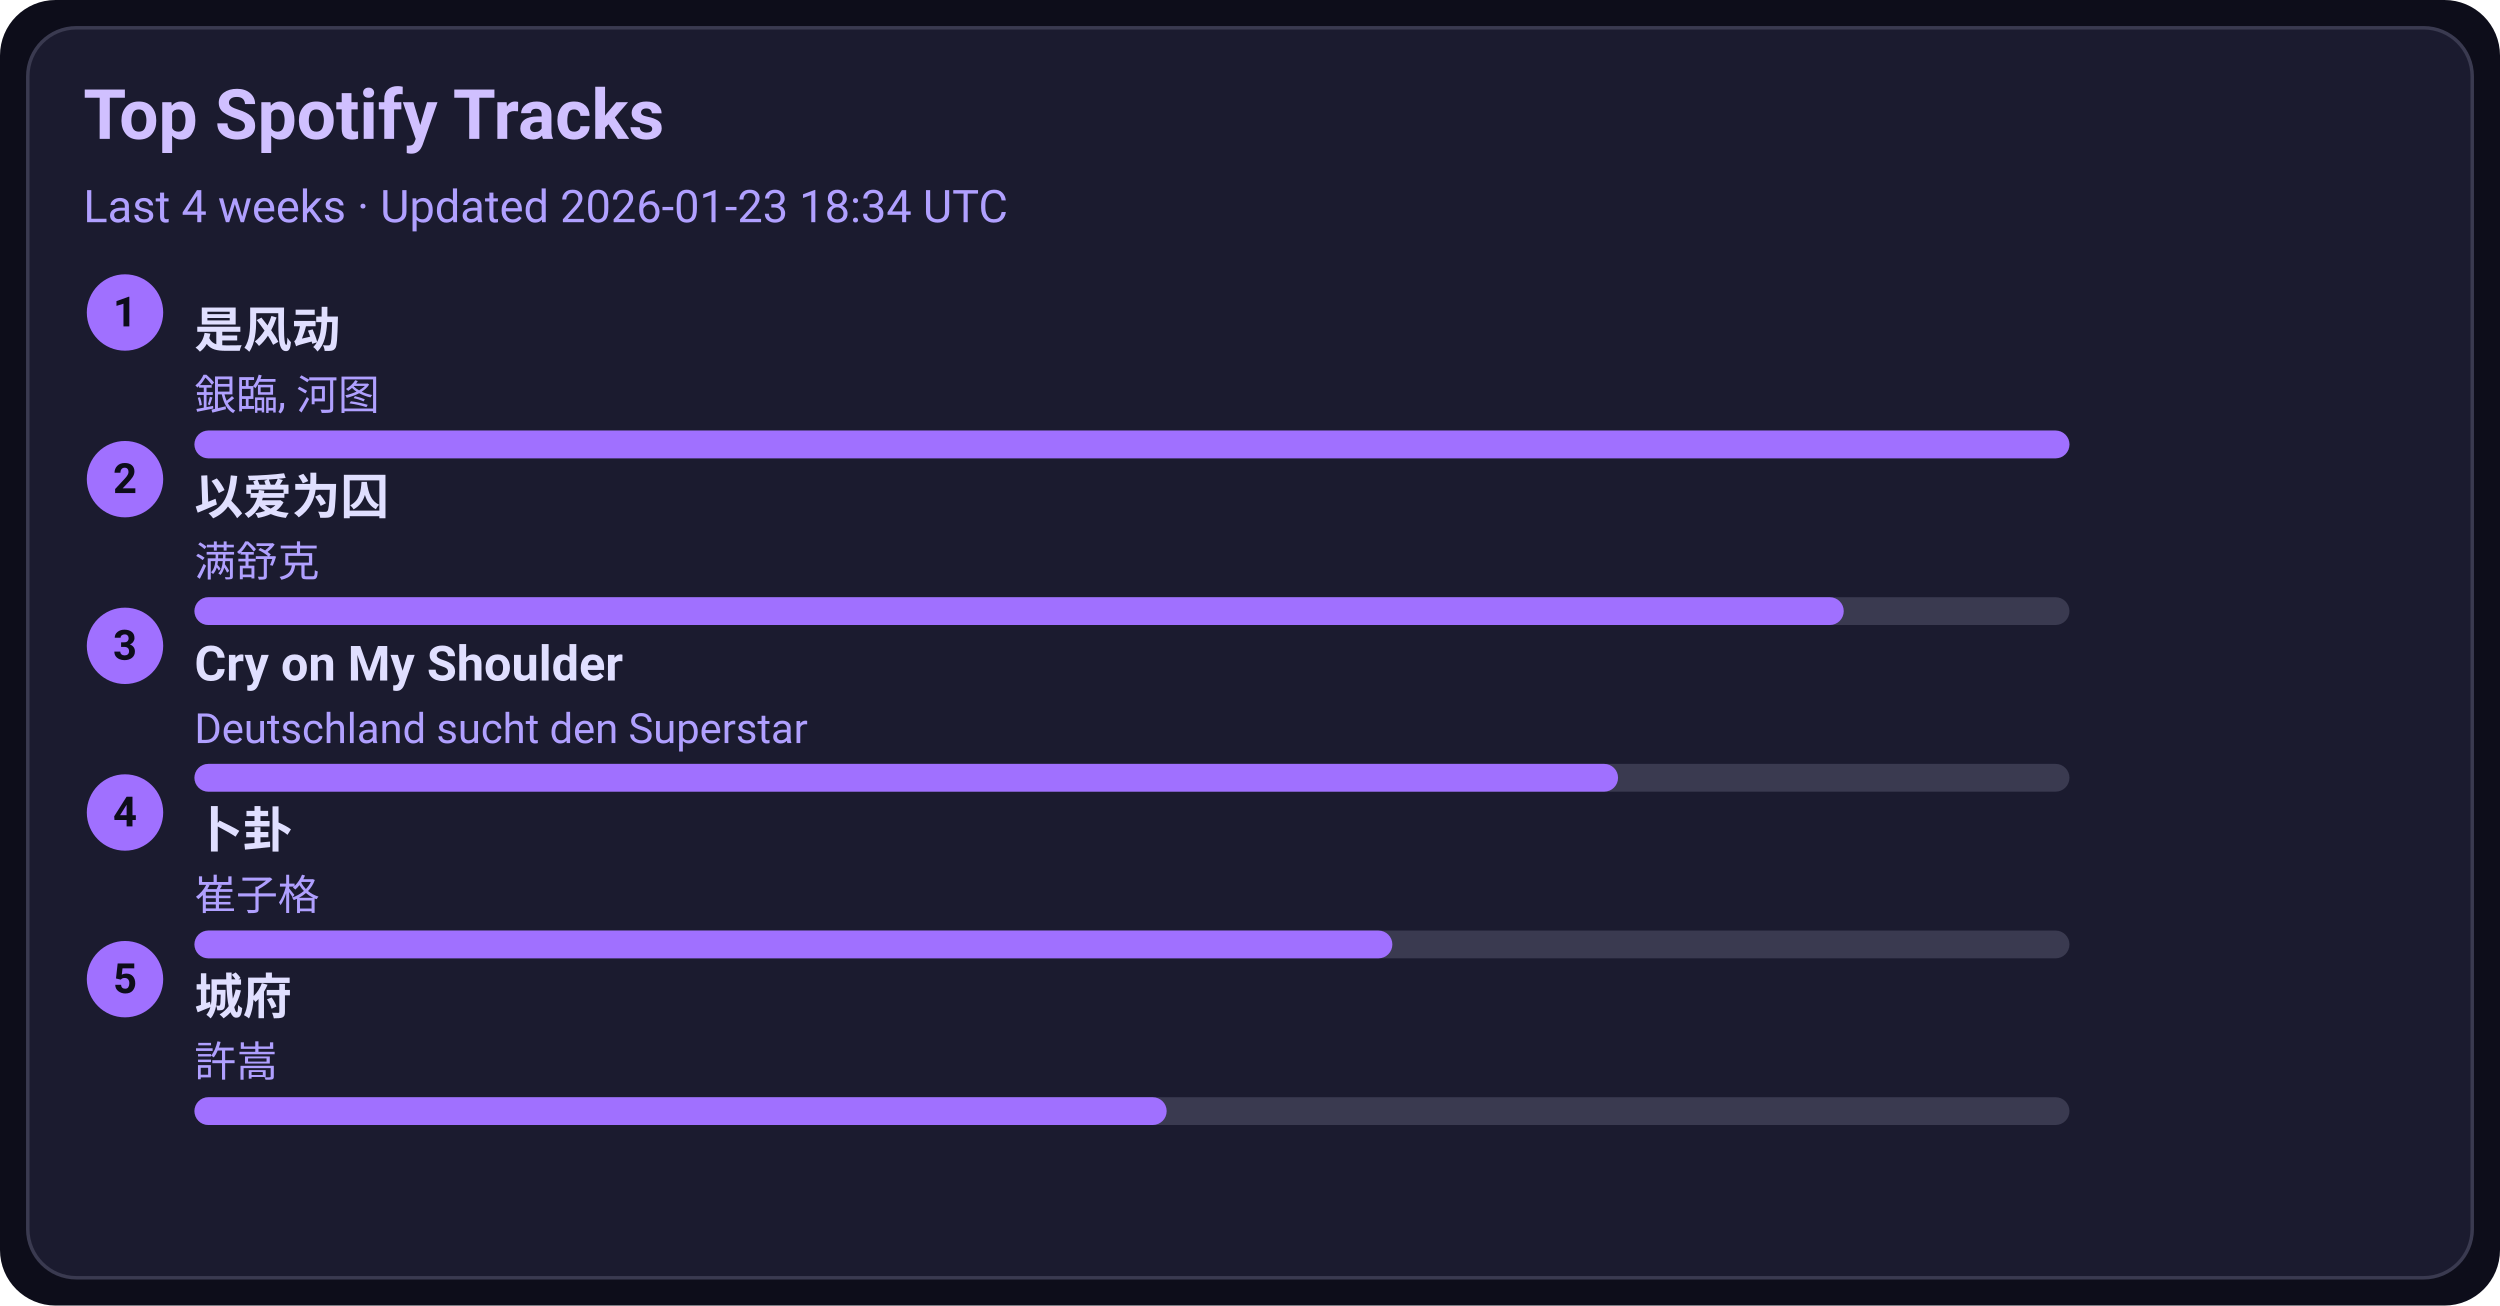
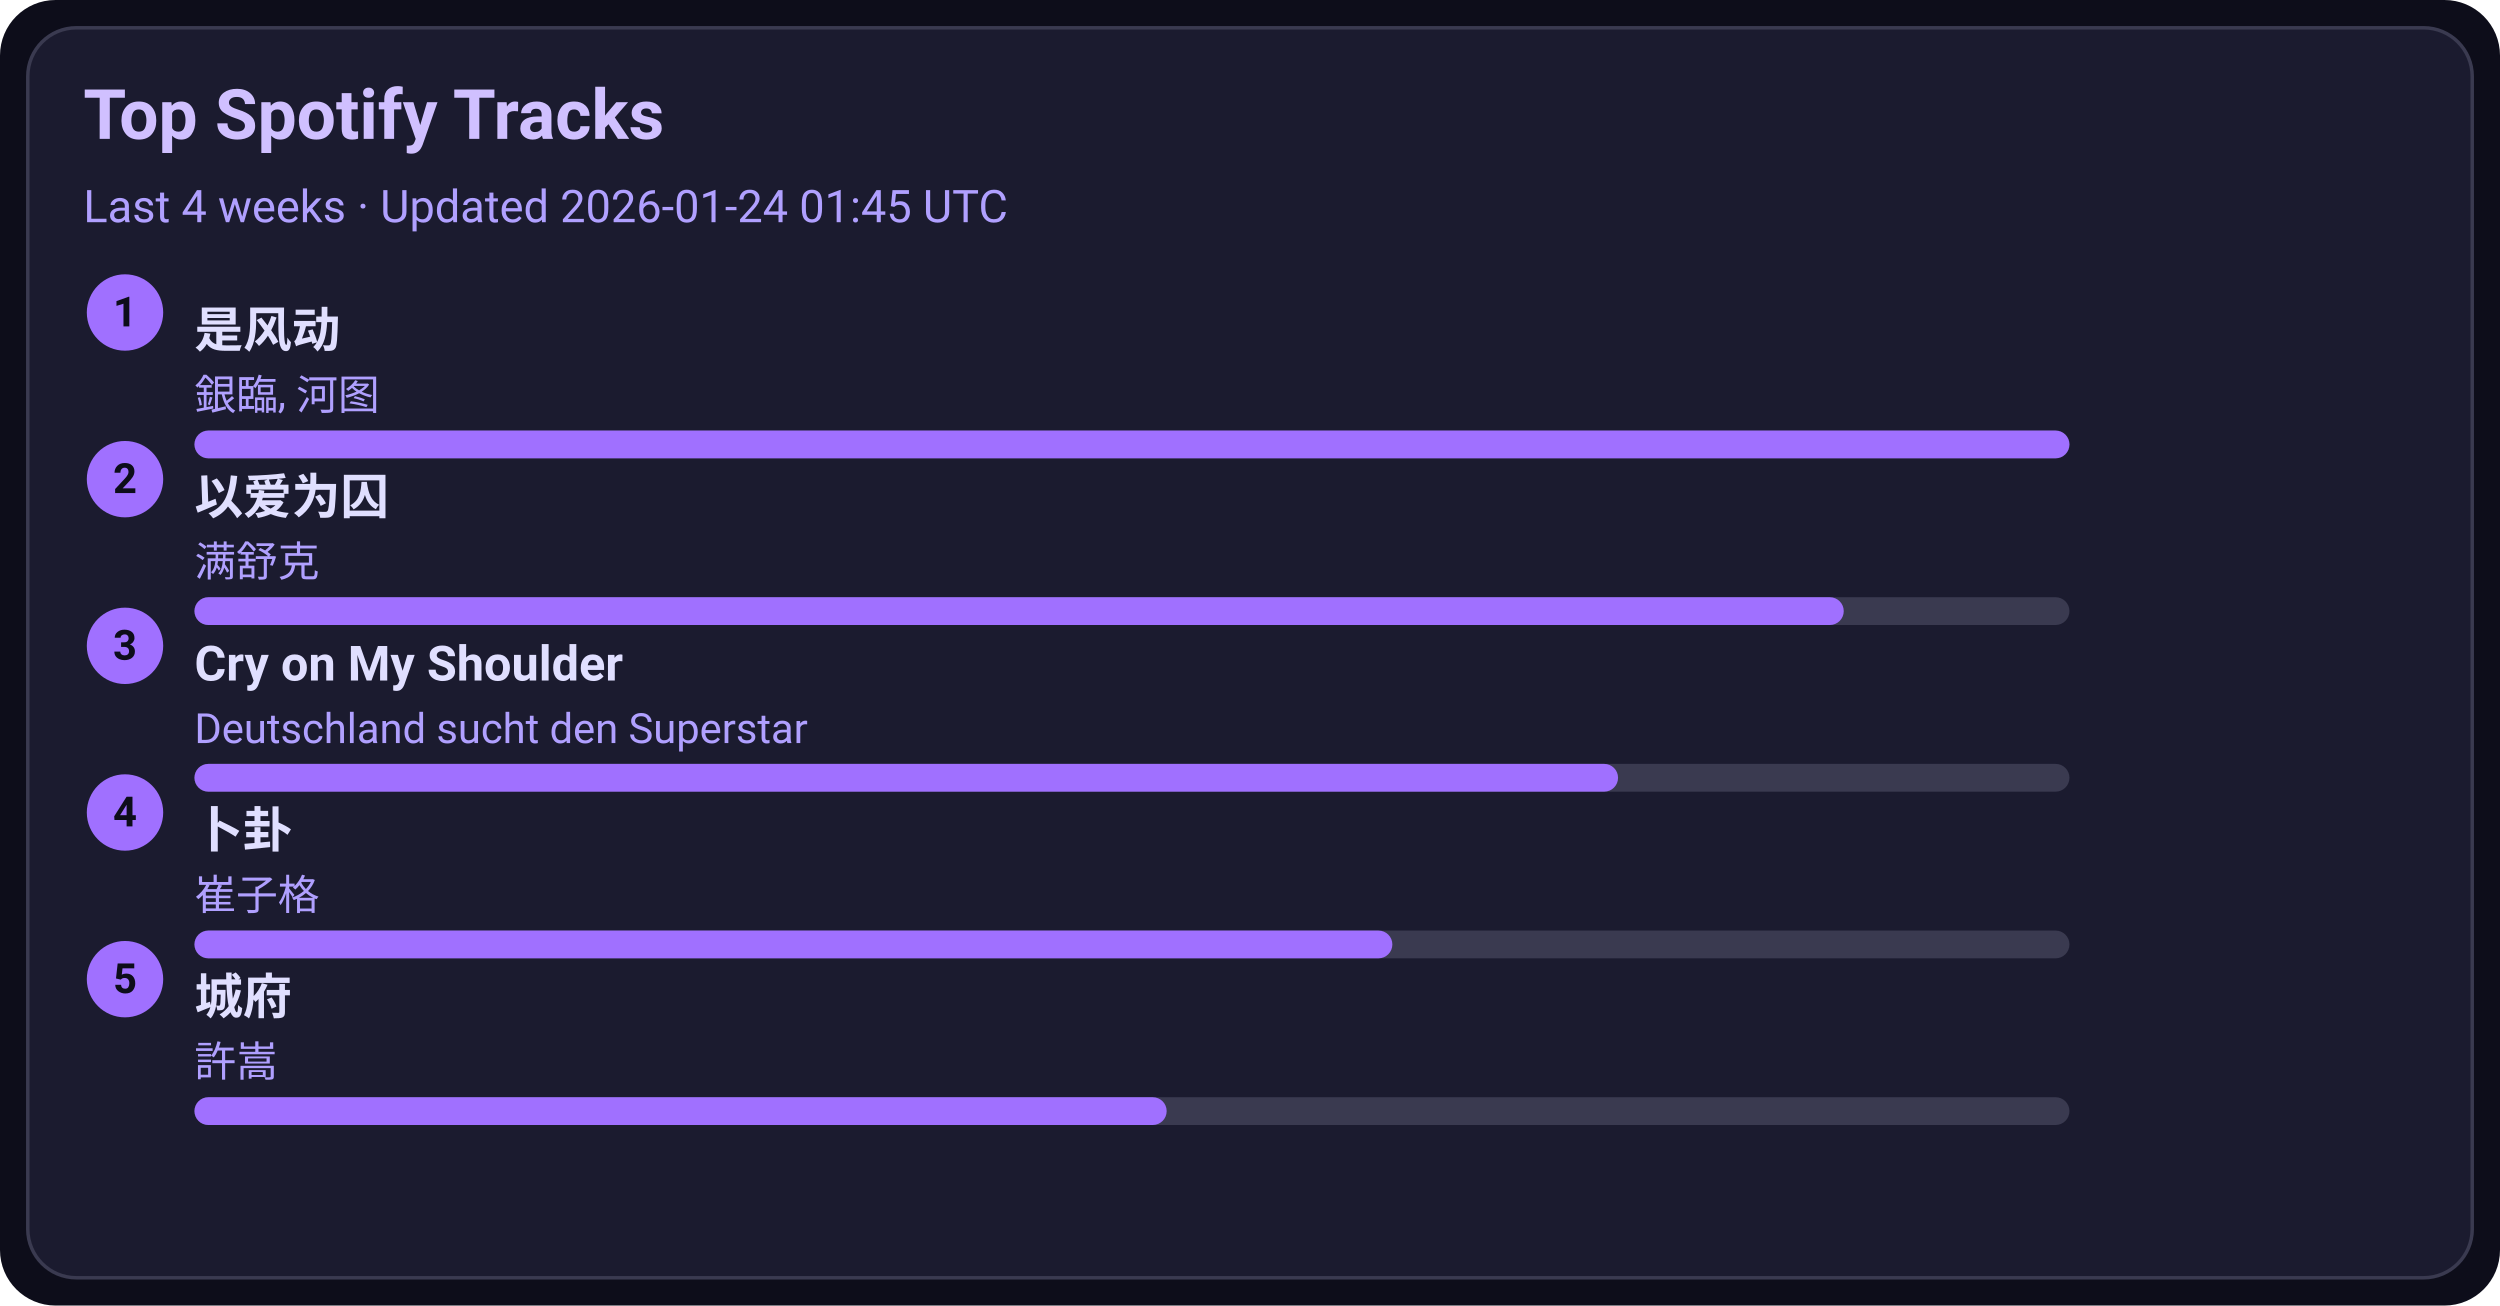
<svg xmlns="http://www.w3.org/2000/svg" width="720" height="376" viewBox="0 0 720 376">
  <style>text{font-family:-apple-system,BlinkMacSystemFont,Segoe UI,Roboto,Ubuntu,Helvetica Neue,Arial,Noto Sans,sans-serif}</style>
  <rect width="720" height="376" rx="16" fill="#0d0d1a" />
  <rect x="8" y="8" width="704" height="360" rx="14" fill="#1b1b2f" stroke="#3a3a50" />
  <text x="24" y="40" font-size="20" fill="#d0c0ff" font-weight="600">Top Spotify Tracks</text>
-   <text x="24" y="64" font-size="13" fill="#b0a0ff">Last 4 weeks · Updated 2026-01-23 18:34 UTC</text>
+   <text x="24" y="64" font-size="13" fill="#b0a0ff">Last 4 weeks · Updated 2026-01-24 01:45 UTC</text>
  <circle cx="36" cy="90" r="11" fill="#a070ff" />
  <text x="36" y="94" text-anchor="middle" font-size="12" fill="#0d0d1a" font-weight="700">1</text>
  <a href="https://open.spotify.com/track/3lePQ8c4jq7bTePsXEmslh" target="_blank" rel="noopener noreferrer">
    <text x="56" y="100" font-size="14" fill="#e0dfff" font-weight="600">是风动</text>
  </a>
  <text x="56" y="118" font-size="12" fill="#b0a0ff">銀臨, 河图</text>
  <rect x="56" y="124" width="540" height="8" rx="4" fill="#3a3a50" />
  <rect x="56" y="124" width="540" height="8" rx="4" fill="#a070ff" />
  <circle cx="36" cy="138" r="11" fill="#a070ff" />
  <text x="36" y="142" text-anchor="middle" font-size="12" fill="#0d0d1a" font-weight="700">2</text>
  <a href="https://open.spotify.com/track/0RW2LEfGQK5BaIho6sSLqf" target="_blank" rel="noopener noreferrer">
    <text x="56" y="148" font-size="14" fill="#e0dfff" font-weight="600">以爱为囚</text>
  </a>
  <text x="56" y="166" font-size="12" fill="#b0a0ff">满舒克</text>
  <rect x="56" y="172" width="540" height="8" rx="4" fill="#3a3a50" />
  <rect x="56" y="172" width="475" height="8" rx="4" fill="#a070ff" />
  <circle cx="36" cy="186" r="11" fill="#a070ff" />
  <text x="36" y="190" text-anchor="middle" font-size="12" fill="#0d0d1a" font-weight="700">3</text>
  <a href="https://open.spotify.com/track/6usmG2MoD0C0Lc2pNgCVWV" target="_blank" rel="noopener noreferrer">
    <text x="56" y="196" font-size="14" fill="#e0dfff" font-weight="600">Cry on My Shoulder</text>
  </a>
  <text x="56" y="214" font-size="12" fill="#b0a0ff">Deutschland sucht den Superstar</text>
  <rect x="56" y="220" width="540" height="8" rx="4" fill="#3a3a50" />
  <rect x="56" y="220" width="410" height="8" rx="4" fill="#a070ff" />
  <circle cx="36" cy="234" r="11" fill="#a070ff" />
  <text x="36" y="238" text-anchor="middle" font-size="12" fill="#0d0d1a" font-weight="700">4</text>
  <a href="https://open.spotify.com/track/4ToeYifpQaikbYa7krOD6s" target="_blank" rel="noopener noreferrer">
    <text x="56" y="244" font-size="14" fill="#e0dfff" font-weight="600">卜卦</text>
  </a>
  <text x="56" y="262" font-size="12" fill="#b0a0ff">崔子格</text>
  <rect x="56" y="268" width="540" height="8" rx="4" fill="#3a3a50" />
  <rect x="56" y="268" width="345" height="8" rx="4" fill="#a070ff" />
  <circle cx="36" cy="282" r="11" fill="#a070ff" />
  <text x="36" y="286" text-anchor="middle" font-size="12" fill="#0d0d1a" font-weight="700">5</text>
  <a href="https://open.spotify.com/track/4AmlSf7hye0QVpnHCcEoEw" target="_blank" rel="noopener noreferrer">
    <text x="56" y="292" font-size="14" fill="#e0dfff" font-weight="600">城府</text>
  </a>
  <text x="56" y="310" font-size="12" fill="#b0a0ff">許嵩</text>
  <rect x="56" y="316" width="540" height="8" rx="4" fill="#3a3a50" />
  <rect x="56" y="316" width="280" height="8" rx="4" fill="#a070ff" />
</svg>
